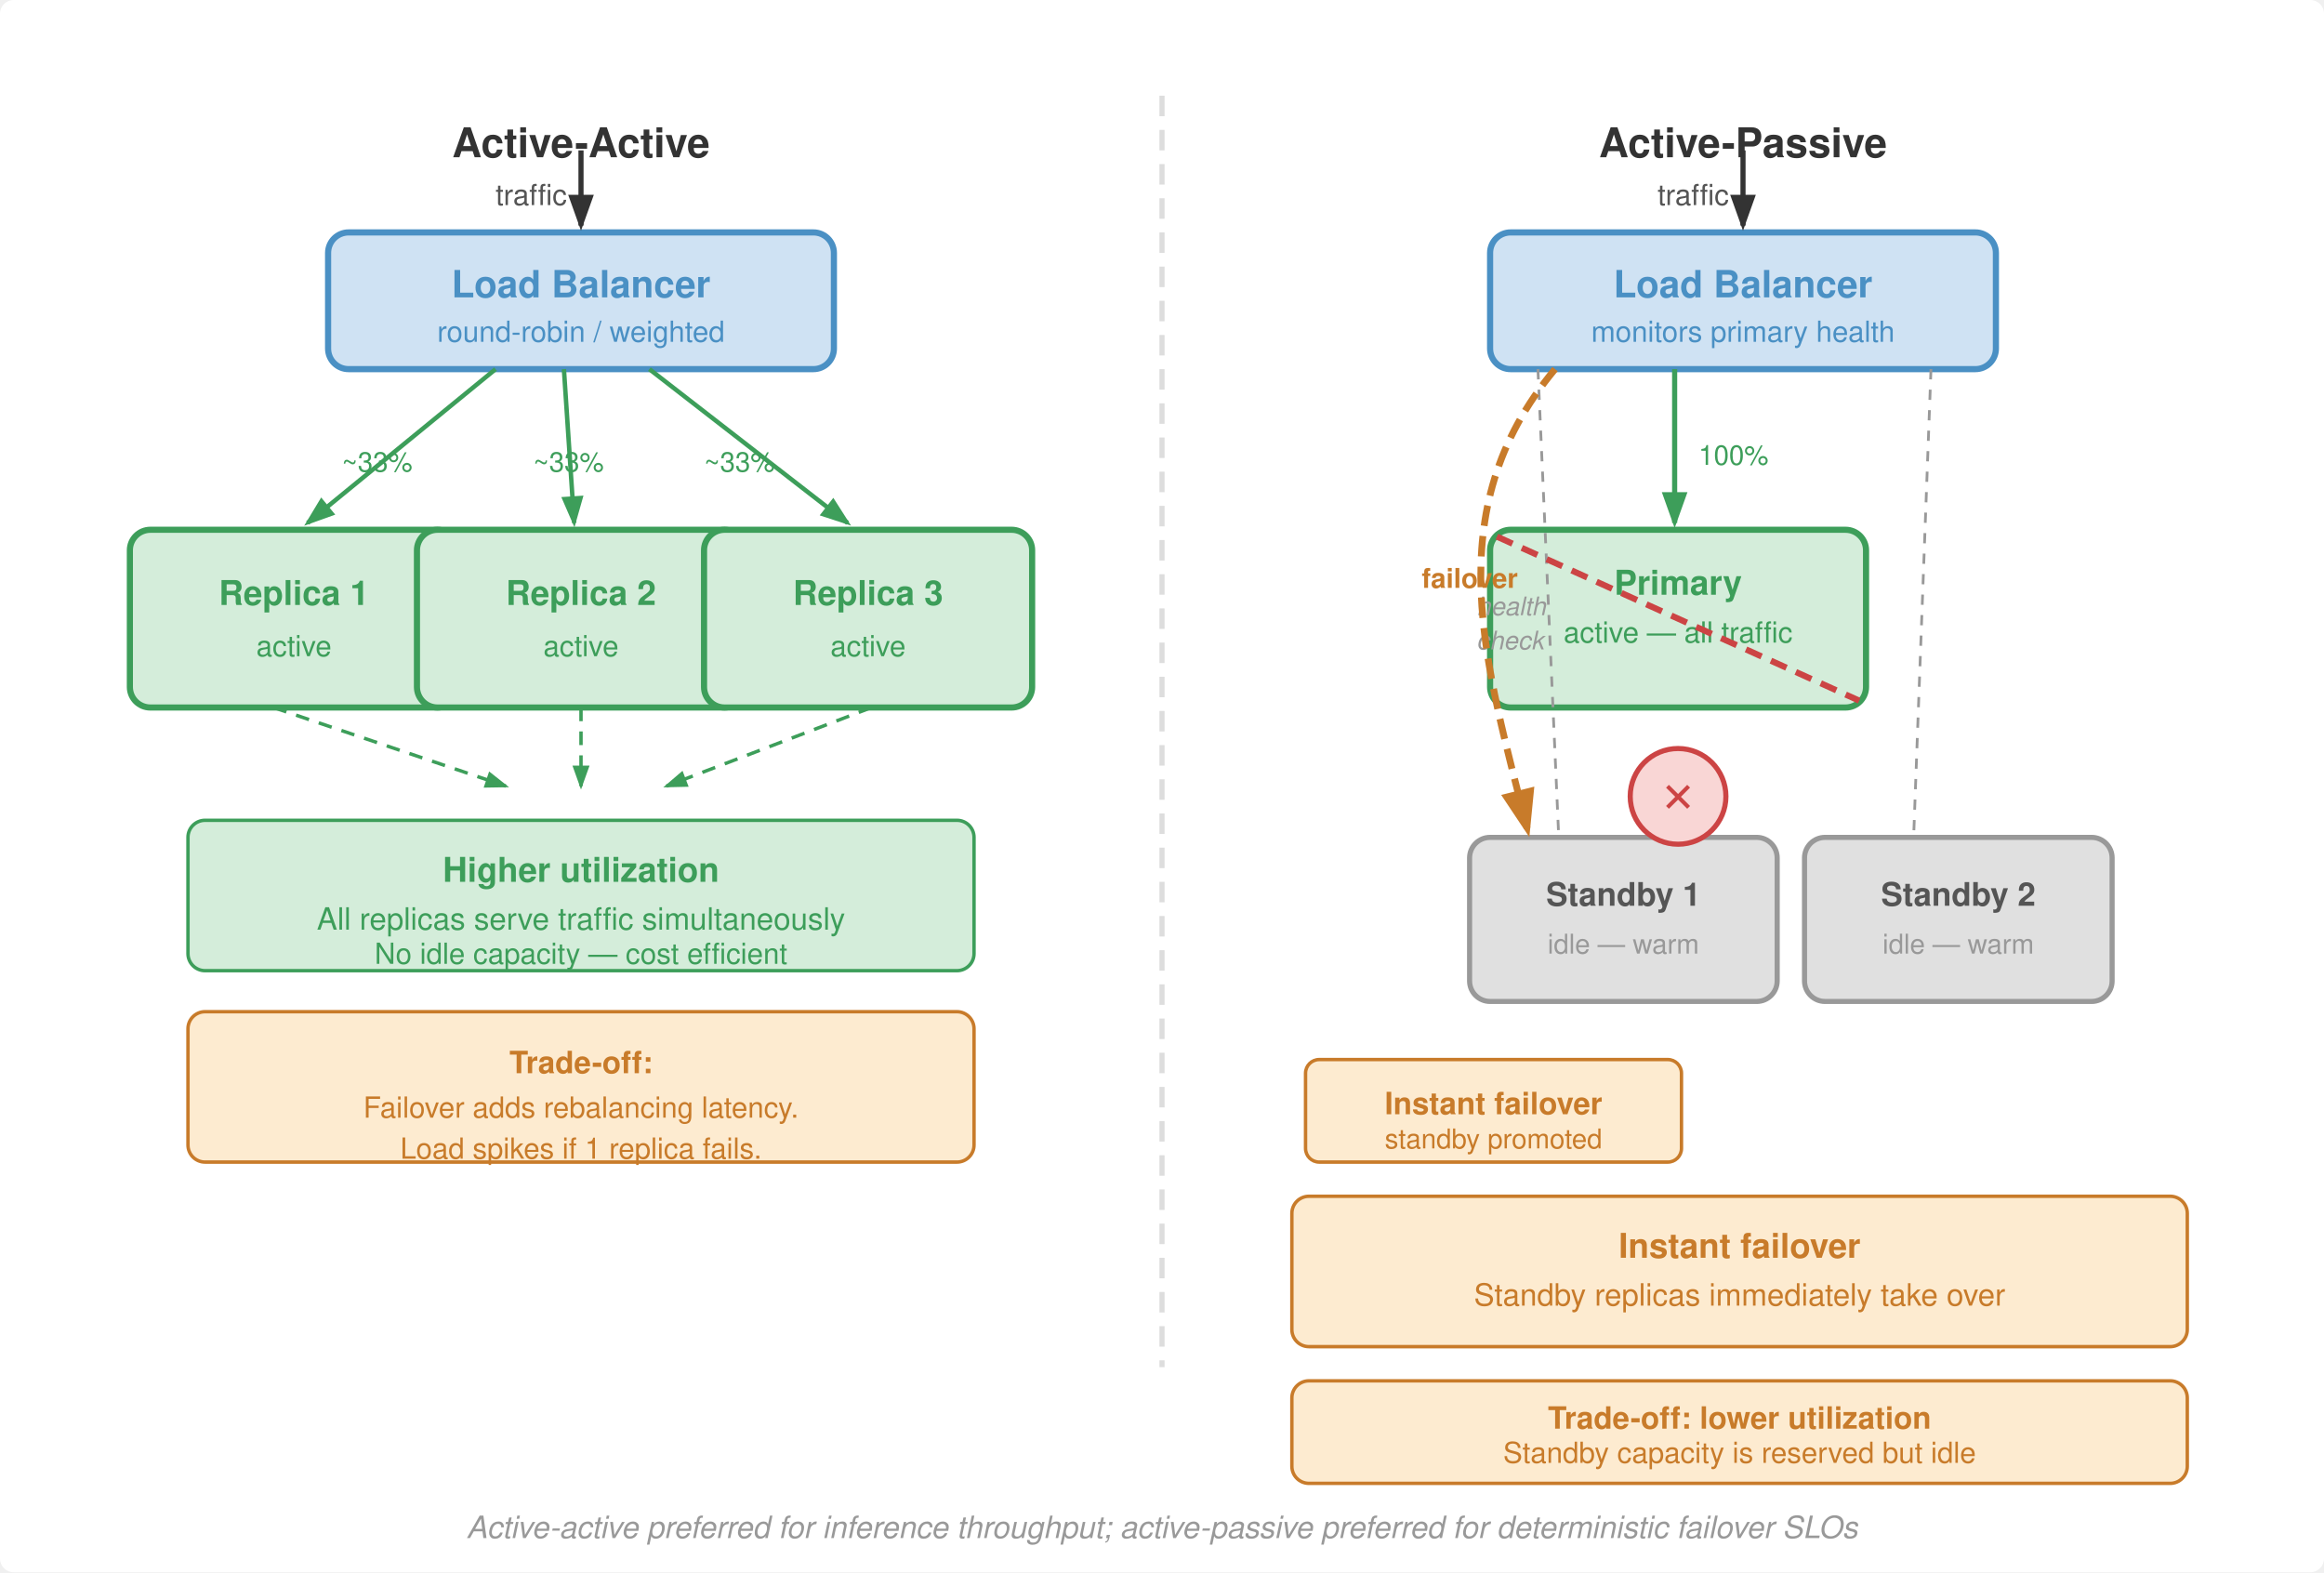
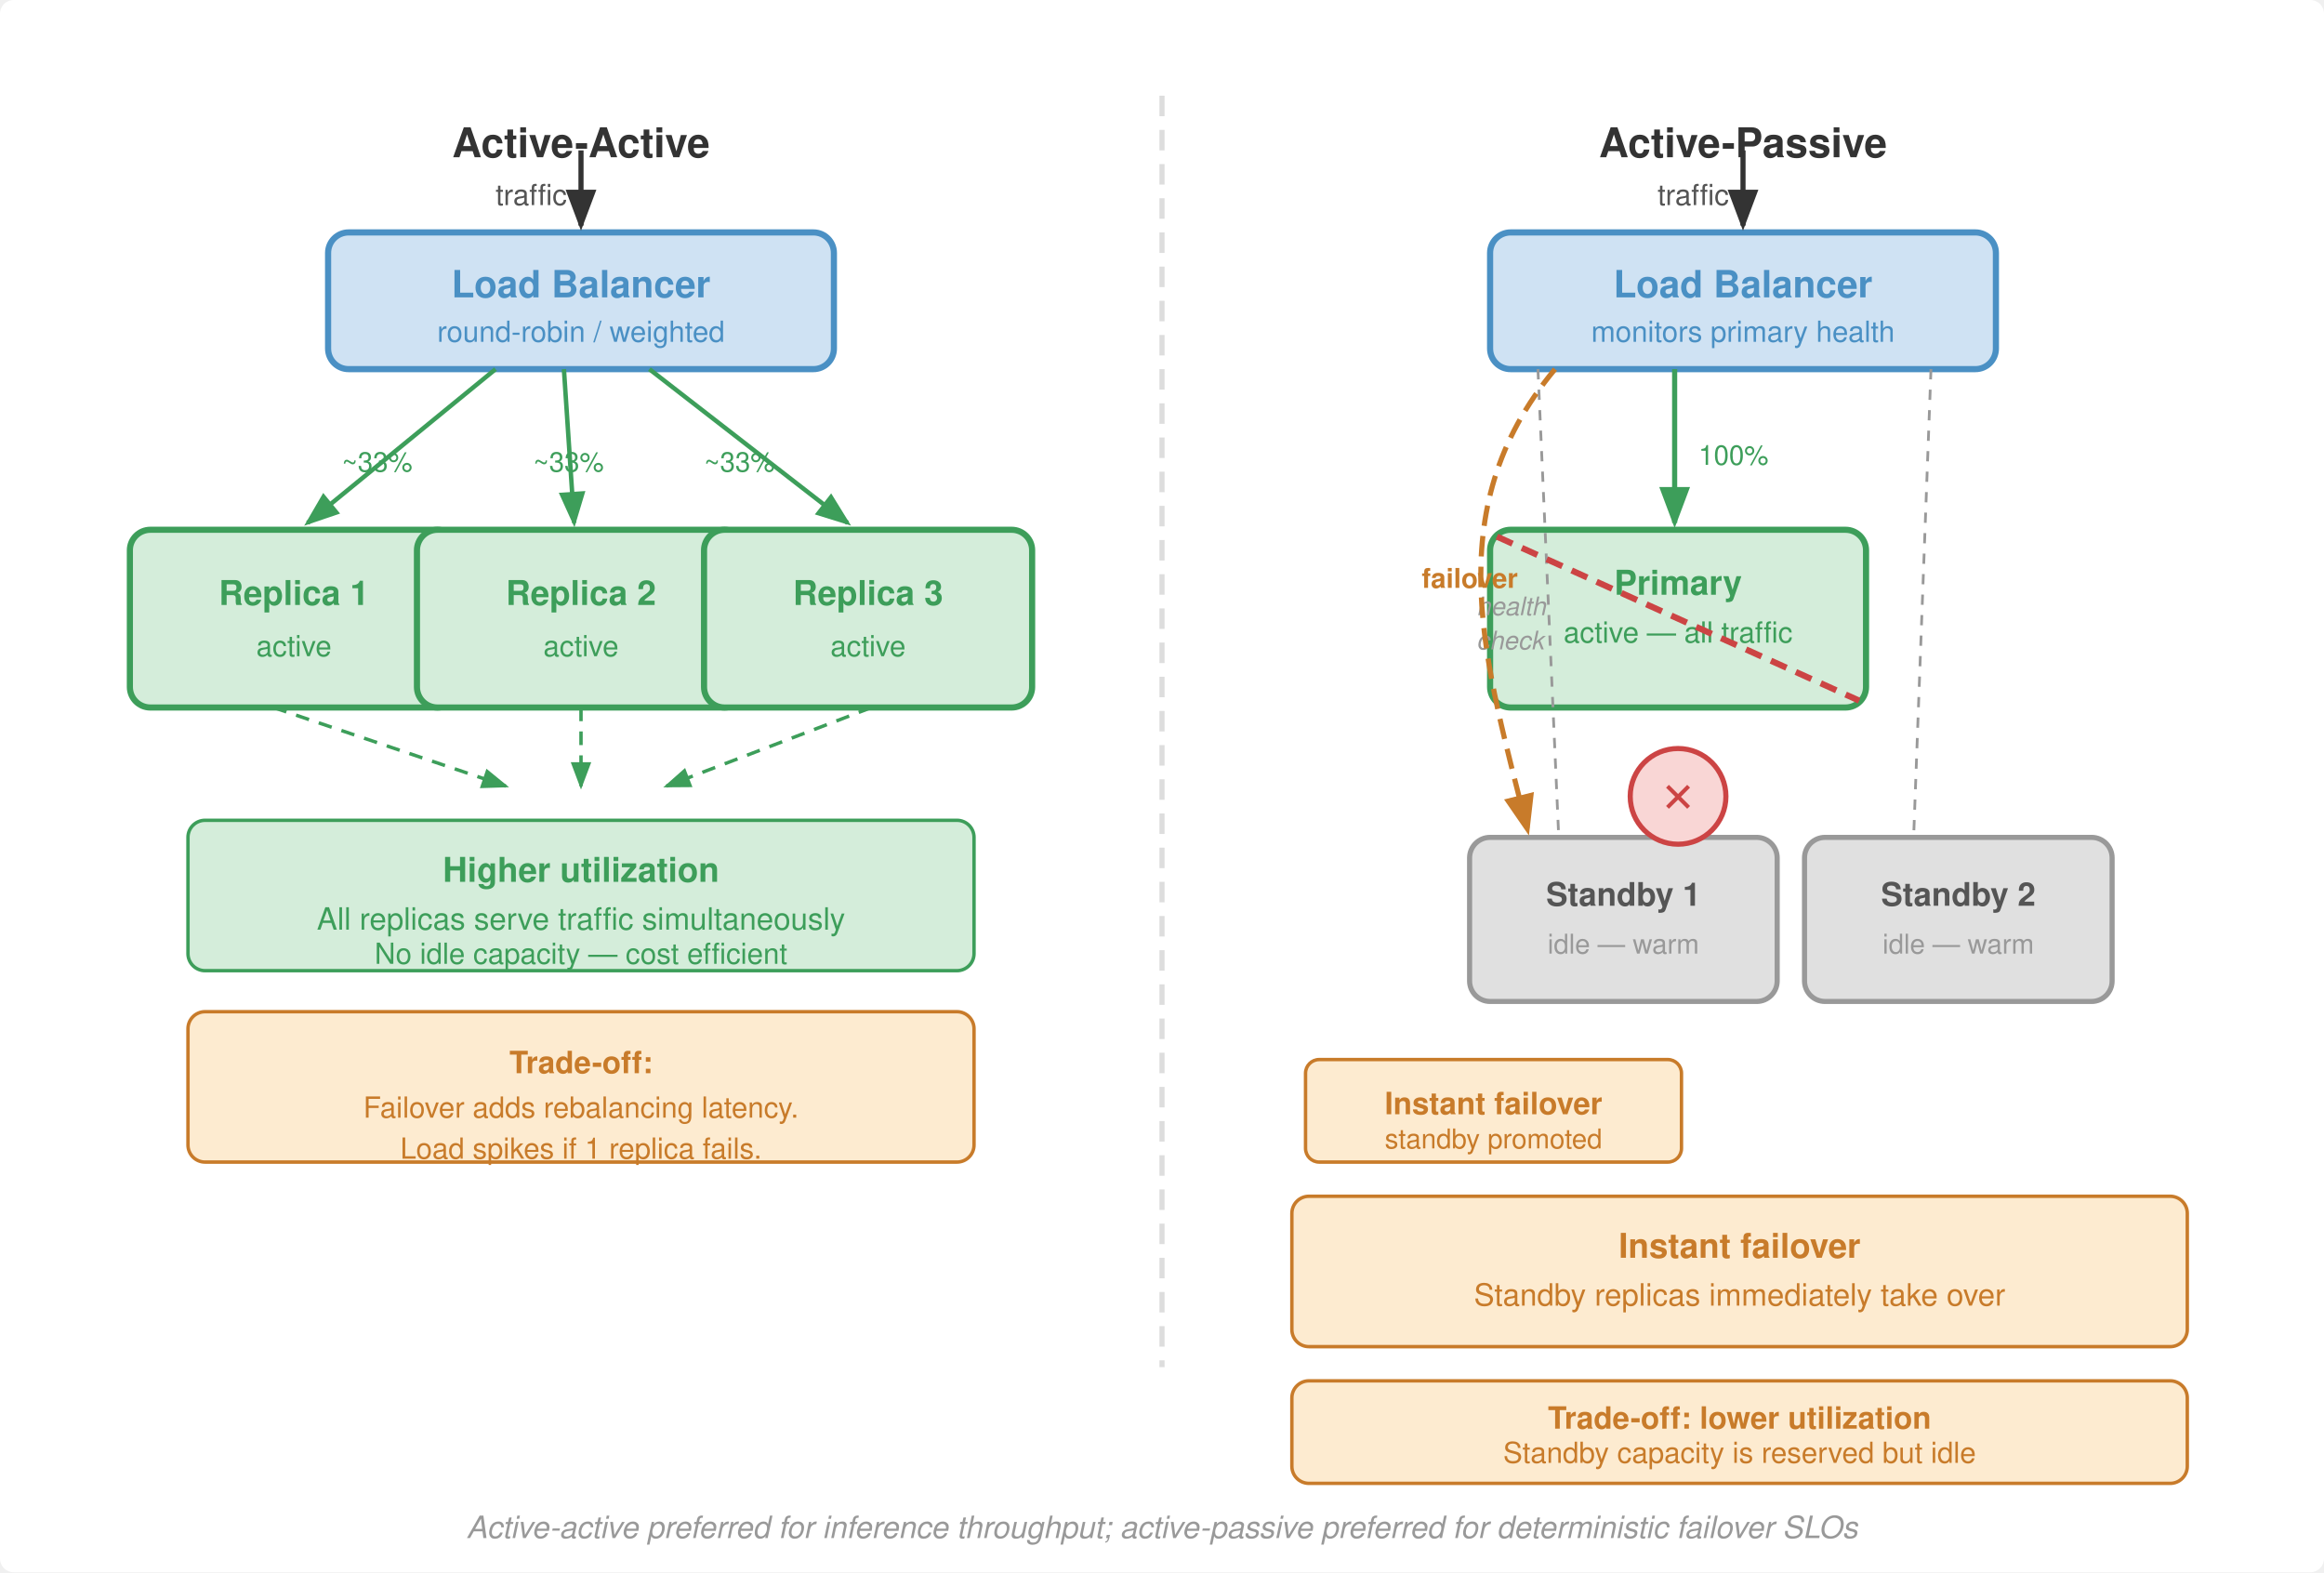
<svg xmlns="http://www.w3.org/2000/svg" viewBox="0 0 680 460" font-family="Helvetica Neue, Helvetica, Arial, sans-serif">
  <defs>
-     <marker id="arrowBlk" markerWidth="7" markerHeight="5" refX="6" refY="2.5" orient="auto">
-       <path d="M0,0 L7,2.5 L0,5 Z" fill="#333" />
+     <marker id="arrowBlk" markerWidth="8" markerHeight="6" refX="7" refY="3" orient="auto">
+       <path d="M0,0 L8,3 L0,6 Z" fill="#333" />
    </marker>
-     <marker id="arrowGrn" markerWidth="7" markerHeight="5" refX="6" refY="2.5" orient="auto">
-       <path d="M0,0 L7,2.5 L0,5 Z" fill="#3d9e5a" />
+     <marker id="arrowGrn" markerWidth="8" markerHeight="6" refX="7" refY="3" orient="auto">
+       <path d="M0,0 L8,3 L0,6 Z" fill="#3d9e5a" />
    </marker>
-     <marker id="arrowOr" markerWidth="7" markerHeight="5" refX="6" refY="2.5" orient="auto">
-       <path d="M0,0 L7,2.5 L0,5 Z" fill="#c87b2a" />
+     <marker id="arrowOr" markerWidth="8" markerHeight="6" refX="7" refY="3" orient="auto">
+       <path d="M0,0 L8,3 L0,6 Z" fill="#c87b2a" />
    </marker>
  </defs>
  <rect width="680" height="460" fill="#fff" rx="4" />
  <line x1="340" y1="28" x2="340" y2="400" stroke="#ddd" stroke-width="1.5" stroke-dasharray="6,4" />
  <text x="170" y="46" text-anchor="middle" font-size="12" font-weight="700" fill="#333">Active-Active</text>
  <rect x="96" y="68" width="148" height="40" rx="6" fill="#cfe2f3" stroke="#4a90c4" stroke-width="1.8" />
  <text x="170" y="87" text-anchor="middle" font-size="11" font-weight="700" fill="#4a90c4">Load Balancer</text>
  <text x="170" y="100" text-anchor="middle" font-size="8.5" fill="#4a90c4">round-robin / weighted</text>
  <line x1="170" y1="44" x2="170" y2="66" stroke="#333" stroke-width="1.5" marker-end="url(#arrowBlk)" />
  <text x="145" y="60" font-size="8.5" fill="#555">traffic</text>
  <rect x="38" y="155" width="96" height="52" rx="6" fill="#d4edda" stroke="#3d9e5a" stroke-width="1.8" />
  <text x="86" y="177" text-anchor="middle" font-size="10" font-weight="600" fill="#3d9e5a">Replica 1</text>
  <text x="86" y="192" text-anchor="middle" font-size="8.5" fill="#3d9e5a">active</text>
  <rect x="122" y="155" width="96" height="52" rx="6" fill="#d4edda" stroke="#3d9e5a" stroke-width="1.8" />
  <text x="170" y="177" text-anchor="middle" font-size="10" font-weight="600" fill="#3d9e5a">Replica 2</text>
  <text x="170" y="192" text-anchor="middle" font-size="8.5" fill="#3d9e5a">active</text>
  <rect x="206" y="155" width="96" height="52" rx="6" fill="#d4edda" stroke="#3d9e5a" stroke-width="1.8" />
  <text x="254" y="177" text-anchor="middle" font-size="10" font-weight="600" fill="#3d9e5a">Replica 3</text>
  <text x="254" y="192" text-anchor="middle" font-size="8.5" fill="#3d9e5a">active</text>
  <line x1="145" y1="108" x2="90" y2="153" stroke="#3d9e5a" stroke-width="1.3" marker-end="url(#arrowGrn)" />
  <line x1="165" y1="108" x2="168" y2="153" stroke="#3d9e5a" stroke-width="1.3" marker-end="url(#arrowGrn)" />
  <line x1="190" y1="108" x2="248" y2="153" stroke="#3d9e5a" stroke-width="1.3" marker-end="url(#arrowGrn)" />
  <text x="100" y="138" font-size="8" fill="#3d9e5a">~33%</text>
  <text x="156" y="138" font-size="8" fill="#3d9e5a">~33%</text>
  <text x="206" y="138" font-size="8" fill="#3d9e5a">~33%</text>
  <line x1="80" y1="207" x2="148" y2="230" stroke="#3d9e5a" stroke-width="1" stroke-dasharray="4,3" marker-end="url(#arrowGrn)" />
  <line x1="170" y1="207" x2="170" y2="230" stroke="#3d9e5a" stroke-width="1" stroke-dasharray="4,3" marker-end="url(#arrowGrn)" />
  <line x1="255" y1="207" x2="195" y2="230" stroke="#3d9e5a" stroke-width="1" stroke-dasharray="4,3" marker-end="url(#arrowGrn)" />
  <rect x="55" y="240" width="230" height="44" rx="5" fill="#d4edda" stroke="#3d9e5a" stroke-width="1" />
  <text x="170" y="258" text-anchor="middle" font-size="10" font-weight="700" fill="#3d9e5a">Higher utilization</text>
  <text x="170" y="272" text-anchor="middle" font-size="9" fill="#3d9e5a">All replicas serve traffic simultaneously</text>
  <text x="170" y="282" text-anchor="middle" font-size="8.5" fill="#3d9e5a">No idle capacity — cost efficient</text>
  <rect x="55" y="296" width="230" height="44" rx="5" fill="#fdebd0" stroke="#c87b2a" stroke-width="1" />
  <text x="170" y="314" text-anchor="middle" font-size="9" font-weight="600" fill="#c87b2a">Trade-off:</text>
  <text x="170" y="327" text-anchor="middle" font-size="8.5" fill="#c87b2a">Failover adds rebalancing latency.</text>
  <text x="170" y="339" text-anchor="middle" font-size="8.5" fill="#c87b2a">Load spikes if 1 replica fails.</text>
  <text x="510" y="46" text-anchor="middle" font-size="12" font-weight="700" fill="#333">Active-Passive</text>
  <rect x="436" y="68" width="148" height="40" rx="6" fill="#cfe2f3" stroke="#4a90c4" stroke-width="1.8" />
  <text x="510" y="87" text-anchor="middle" font-size="11" font-weight="700" fill="#4a90c4">Load Balancer</text>
  <text x="510" y="100" text-anchor="middle" font-size="8.5" fill="#4a90c4">monitors primary health</text>
  <line x1="510" y1="44" x2="510" y2="66" stroke="#333" stroke-width="1.5" marker-end="url(#arrowBlk)" />
  <text x="485" y="60" font-size="8.5" fill="#555">traffic</text>
  <rect x="436" y="155" width="110" height="52" rx="6" fill="#d4edda" stroke="#3d9e5a" stroke-width="1.8" />
  <text x="491" y="174" text-anchor="middle" font-size="10" font-weight="600" fill="#3d9e5a">Primary</text>
  <text x="491" y="188" text-anchor="middle" font-size="8.5" fill="#3d9e5a">active — all traffic</text>
  <line x1="490" y1="108" x2="490" y2="153" stroke="#3d9e5a" stroke-width="1.5" marker-end="url(#arrowGrn)" />
  <text x="497" y="136" font-size="8" fill="#3d9e5a">100%</text>
  <rect x="430" y="245" width="90" height="48" rx="6" fill="#e0e0e0" stroke="#999" stroke-width="1.5" />
  <text x="475" y="265" text-anchor="middle" font-size="9.5" font-weight="600" fill="#555">Standby 1</text>
  <text x="475" y="279" text-anchor="middle" font-size="8" fill="#999">idle — warm</text>
  <rect x="528" y="245" width="90" height="48" rx="6" fill="#e0e0e0" stroke="#999" stroke-width="1.5" />
  <text x="573" y="265" text-anchor="middle" font-size="9.5" font-weight="600" fill="#555">Standby 2</text>
  <text x="573" y="279" text-anchor="middle" font-size="8" fill="#999">idle — warm</text>
  <line x1="450" y1="108" x2="456" y2="243" stroke="#999" stroke-width="0.8" stroke-dasharray="3,3" />
  <line x1="565" y1="108" x2="560" y2="243" stroke="#999" stroke-width="0.8" stroke-dasharray="3,3" />
  <text x="432" y="180" font-size="7.5" fill="#999" font-style="italic">health</text>
  <text x="432" y="190" font-size="7.5" fill="#999" font-style="italic">check</text>
  <line x1="438" y1="157" x2="544" y2="205" stroke="#c44" stroke-width="1.8" stroke-dasharray="5,3" />
  <circle cx="491" cy="233" r="14" fill="#f9d6d5" stroke="#c44" stroke-width="1.5" />
  <text x="491" y="237.5" text-anchor="middle" font-size="12" fill="#c44" font-weight="700">✕</text>
-   <path d="M455,108 C420,150 435,195 447,243" fill="none" stroke="#c87b2a" stroke-width="2" stroke-dasharray="6,3" marker-end="url(#arrowOr)" />
+   <path d="M455,108 C420,150 435,195 447,243" fill="none" stroke="#c87b2a" stroke-width="1.5" stroke-dasharray="6,3" marker-end="url(#arrowOr)" />
  <text x="416" y="172" font-size="8" fill="#c87b2a" font-weight="700">failover</text>
  <rect x="382" y="310" width="110" height="30" rx="4" fill="#fdebd0" stroke="#c87b2a" stroke-width="1" />
  <text x="437" y="326" text-anchor="middle" font-size="9" fill="#c87b2a" font-weight="700">Instant failover</text>
  <text x="437" y="336" text-anchor="middle" font-size="8" fill="#c87b2a">standby promoted</text>
  <rect x="378" y="350" width="262" height="44" rx="5" fill="#fdebd0" stroke="#c87b2a" stroke-width="1" />
  <text x="509" y="368" text-anchor="middle" font-size="10" font-weight="700" fill="#c87b2a">Instant failover</text>
  <text x="509" y="382" text-anchor="middle" font-size="9" fill="#c87b2a">Standby replicas immediately take over</text>
  <rect x="378" y="404" width="262" height="30" rx="5" fill="#fdebd0" stroke="#c87b2a" stroke-width="1" />
  <text x="509" y="418" text-anchor="middle" font-size="9" font-weight="600" fill="#c87b2a">Trade-off: lower utilization</text>
  <text x="509" y="428" text-anchor="middle" font-size="8.5" fill="#c87b2a">Standby capacity is reserved but idle</text>
  <text x="340" y="450" text-anchor="middle" font-size="9" fill="#999" font-style="italic">Active-active preferred for inference throughput; active-passive preferred for deterministic failover SLOs</text>
</svg>
